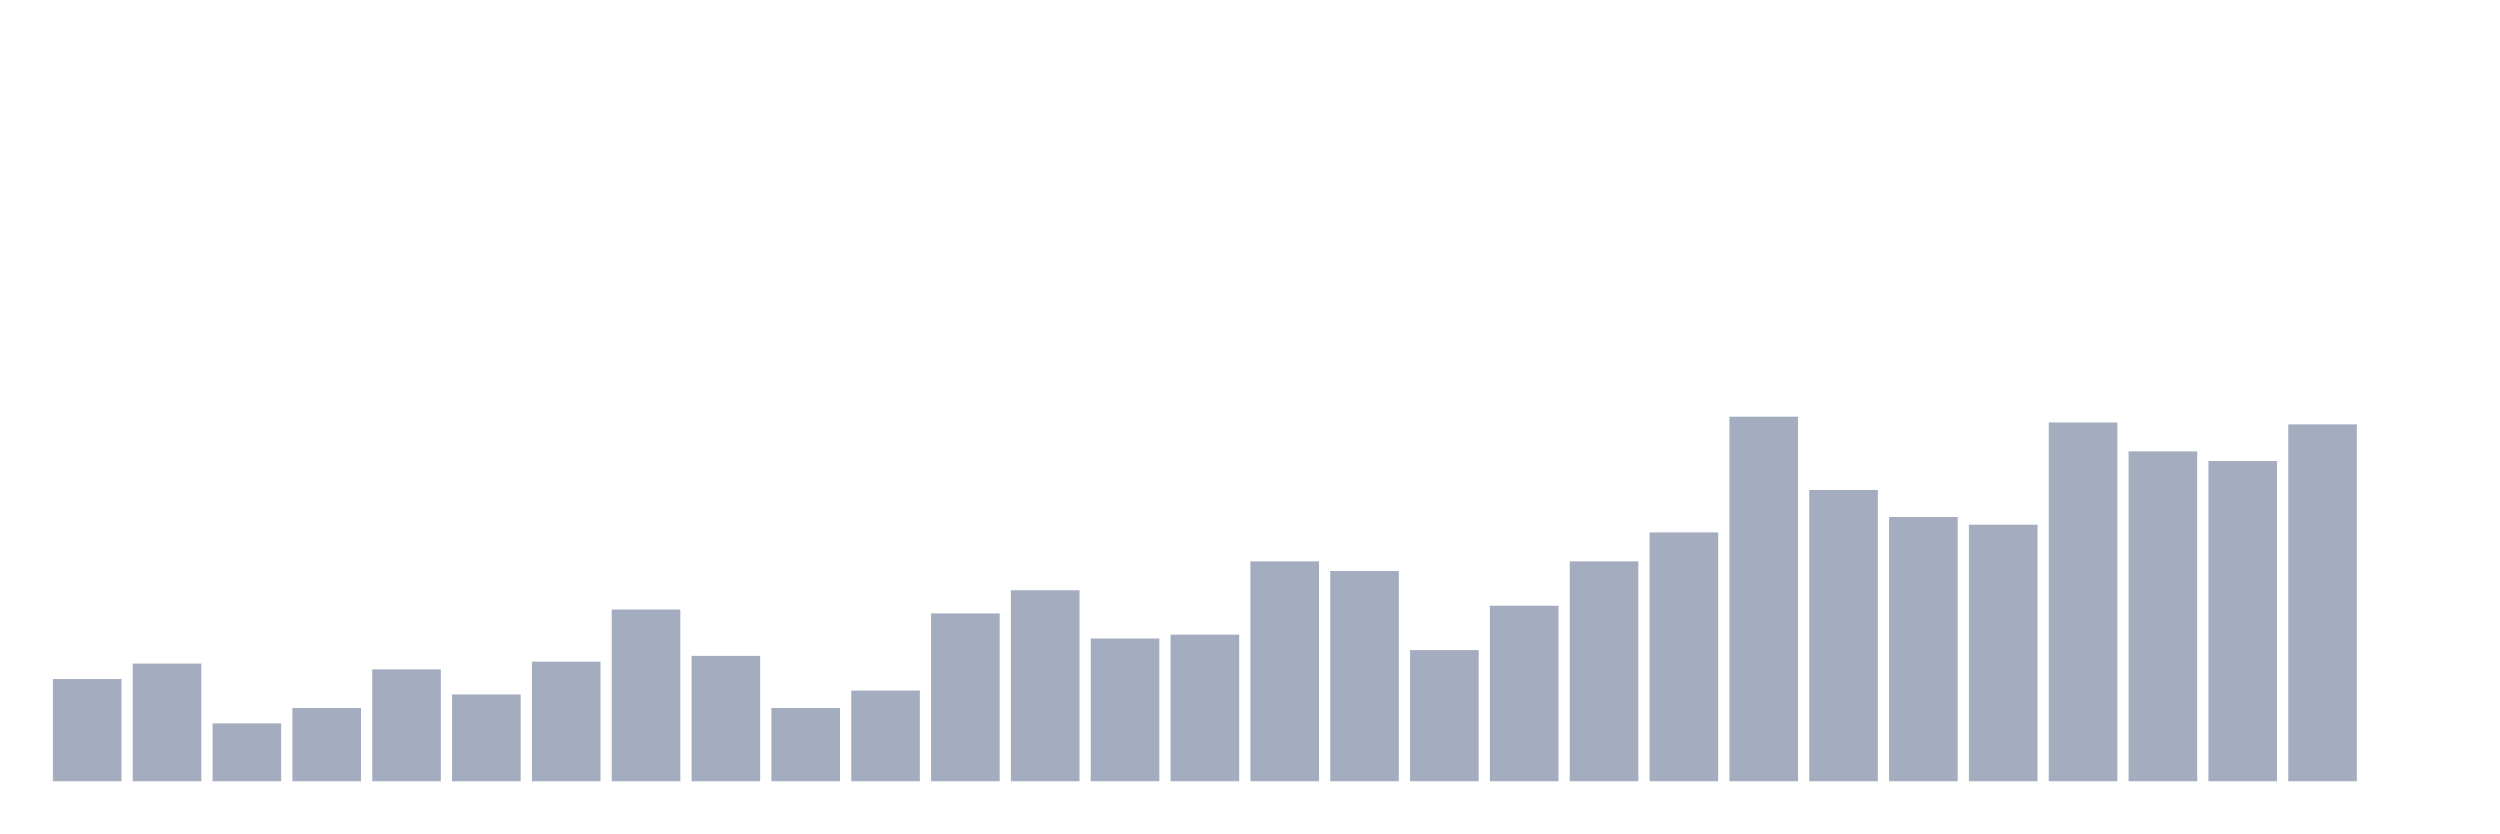
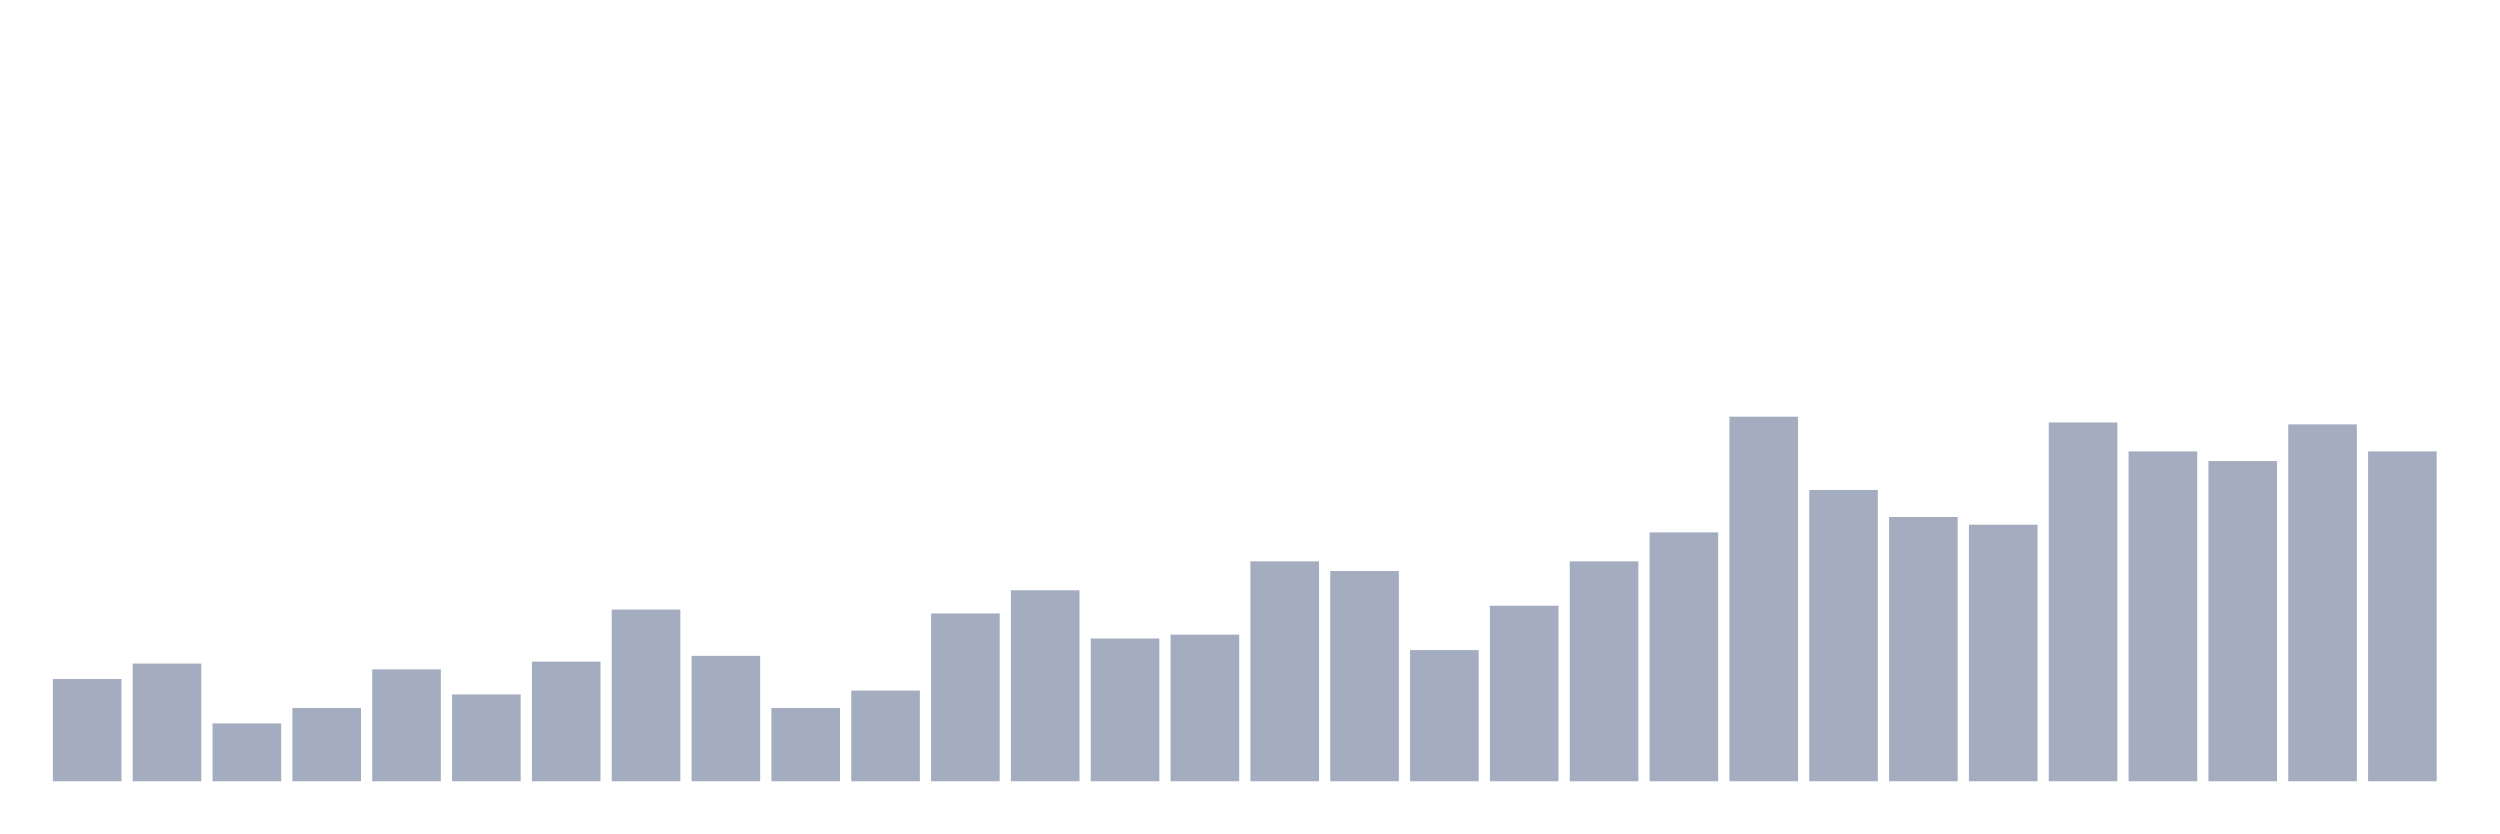
<svg xmlns="http://www.w3.org/2000/svg" viewBox="0 0 480 160">
  <g transform="translate(10,10)">
    <rect class="bar" x="0.153" width="13.175" y="120.37" height="19.63" fill="rgb(164,173,192)" />
    <rect class="bar" x="15.482" width="13.175" y="117.407" height="22.593" fill="rgb(164,173,192)" />
    <rect class="bar" x="30.81" width="13.175" y="128.889" height="11.111" fill="rgb(164,173,192)" />
    <rect class="bar" x="46.138" width="13.175" y="125.926" height="14.074" fill="rgb(164,173,192)" />
    <rect class="bar" x="61.466" width="13.175" y="118.519" height="21.481" fill="rgb(164,173,192)" />
    <rect class="bar" x="76.794" width="13.175" y="123.333" height="16.667" fill="rgb(164,173,192)" />
    <rect class="bar" x="92.123" width="13.175" y="117.037" height="22.963" fill="rgb(164,173,192)" />
    <rect class="bar" x="107.451" width="13.175" y="107.037" height="32.963" fill="rgb(164,173,192)" />
    <rect class="bar" x="122.779" width="13.175" y="115.926" height="24.074" fill="rgb(164,173,192)" />
    <rect class="bar" x="138.107" width="13.175" y="125.926" height="14.074" fill="rgb(164,173,192)" />
    <rect class="bar" x="153.436" width="13.175" y="122.593" height="17.407" fill="rgb(164,173,192)" />
    <rect class="bar" x="168.764" width="13.175" y="107.778" height="32.222" fill="rgb(164,173,192)" />
    <rect class="bar" x="184.092" width="13.175" y="103.333" height="36.667" fill="rgb(164,173,192)" />
    <rect class="bar" x="199.42" width="13.175" y="112.593" height="27.407" fill="rgb(164,173,192)" />
    <rect class="bar" x="214.748" width="13.175" y="111.852" height="28.148" fill="rgb(164,173,192)" />
    <rect class="bar" x="230.077" width="13.175" y="97.778" height="42.222" fill="rgb(164,173,192)" />
    <rect class="bar" x="245.405" width="13.175" y="99.63" height="40.37" fill="rgb(164,173,192)" />
    <rect class="bar" x="260.733" width="13.175" y="114.815" height="25.185" fill="rgb(164,173,192)" />
    <rect class="bar" x="276.061" width="13.175" y="106.296" height="33.704" fill="rgb(164,173,192)" />
    <rect class="bar" x="291.39" width="13.175" y="97.778" height="42.222" fill="rgb(164,173,192)" />
    <rect class="bar" x="306.718" width="13.175" y="92.222" height="47.778" fill="rgb(164,173,192)" />
    <rect class="bar" x="322.046" width="13.175" y="70" height="70" fill="rgb(164,173,192)" />
    <rect class="bar" x="337.374" width="13.175" y="84.074" height="55.926" fill="rgb(164,173,192)" />
    <rect class="bar" x="352.702" width="13.175" y="89.259" height="50.741" fill="rgb(164,173,192)" />
    <rect class="bar" x="368.031" width="13.175" y="90.741" height="49.259" fill="rgb(164,173,192)" />
    <rect class="bar" x="383.359" width="13.175" y="71.111" height="68.889" fill="rgb(164,173,192)" />
    <rect class="bar" x="398.687" width="13.175" y="76.667" height="63.333" fill="rgb(164,173,192)" />
    <rect class="bar" x="414.015" width="13.175" y="78.519" height="61.481" fill="rgb(164,173,192)" />
    <rect class="bar" x="429.344" width="13.175" y="71.481" height="68.519" fill="rgb(164,173,192)" />
-     <rect class="bar" x="444.672" width="13.175" y="140" height="0" fill="rgb(164,173,192)" />
+     <rect class="bar" x="444.672" width="13.175" y="76.667" height="63.333" fill="rgb(164,173,192)" />
  </g>
</svg>
